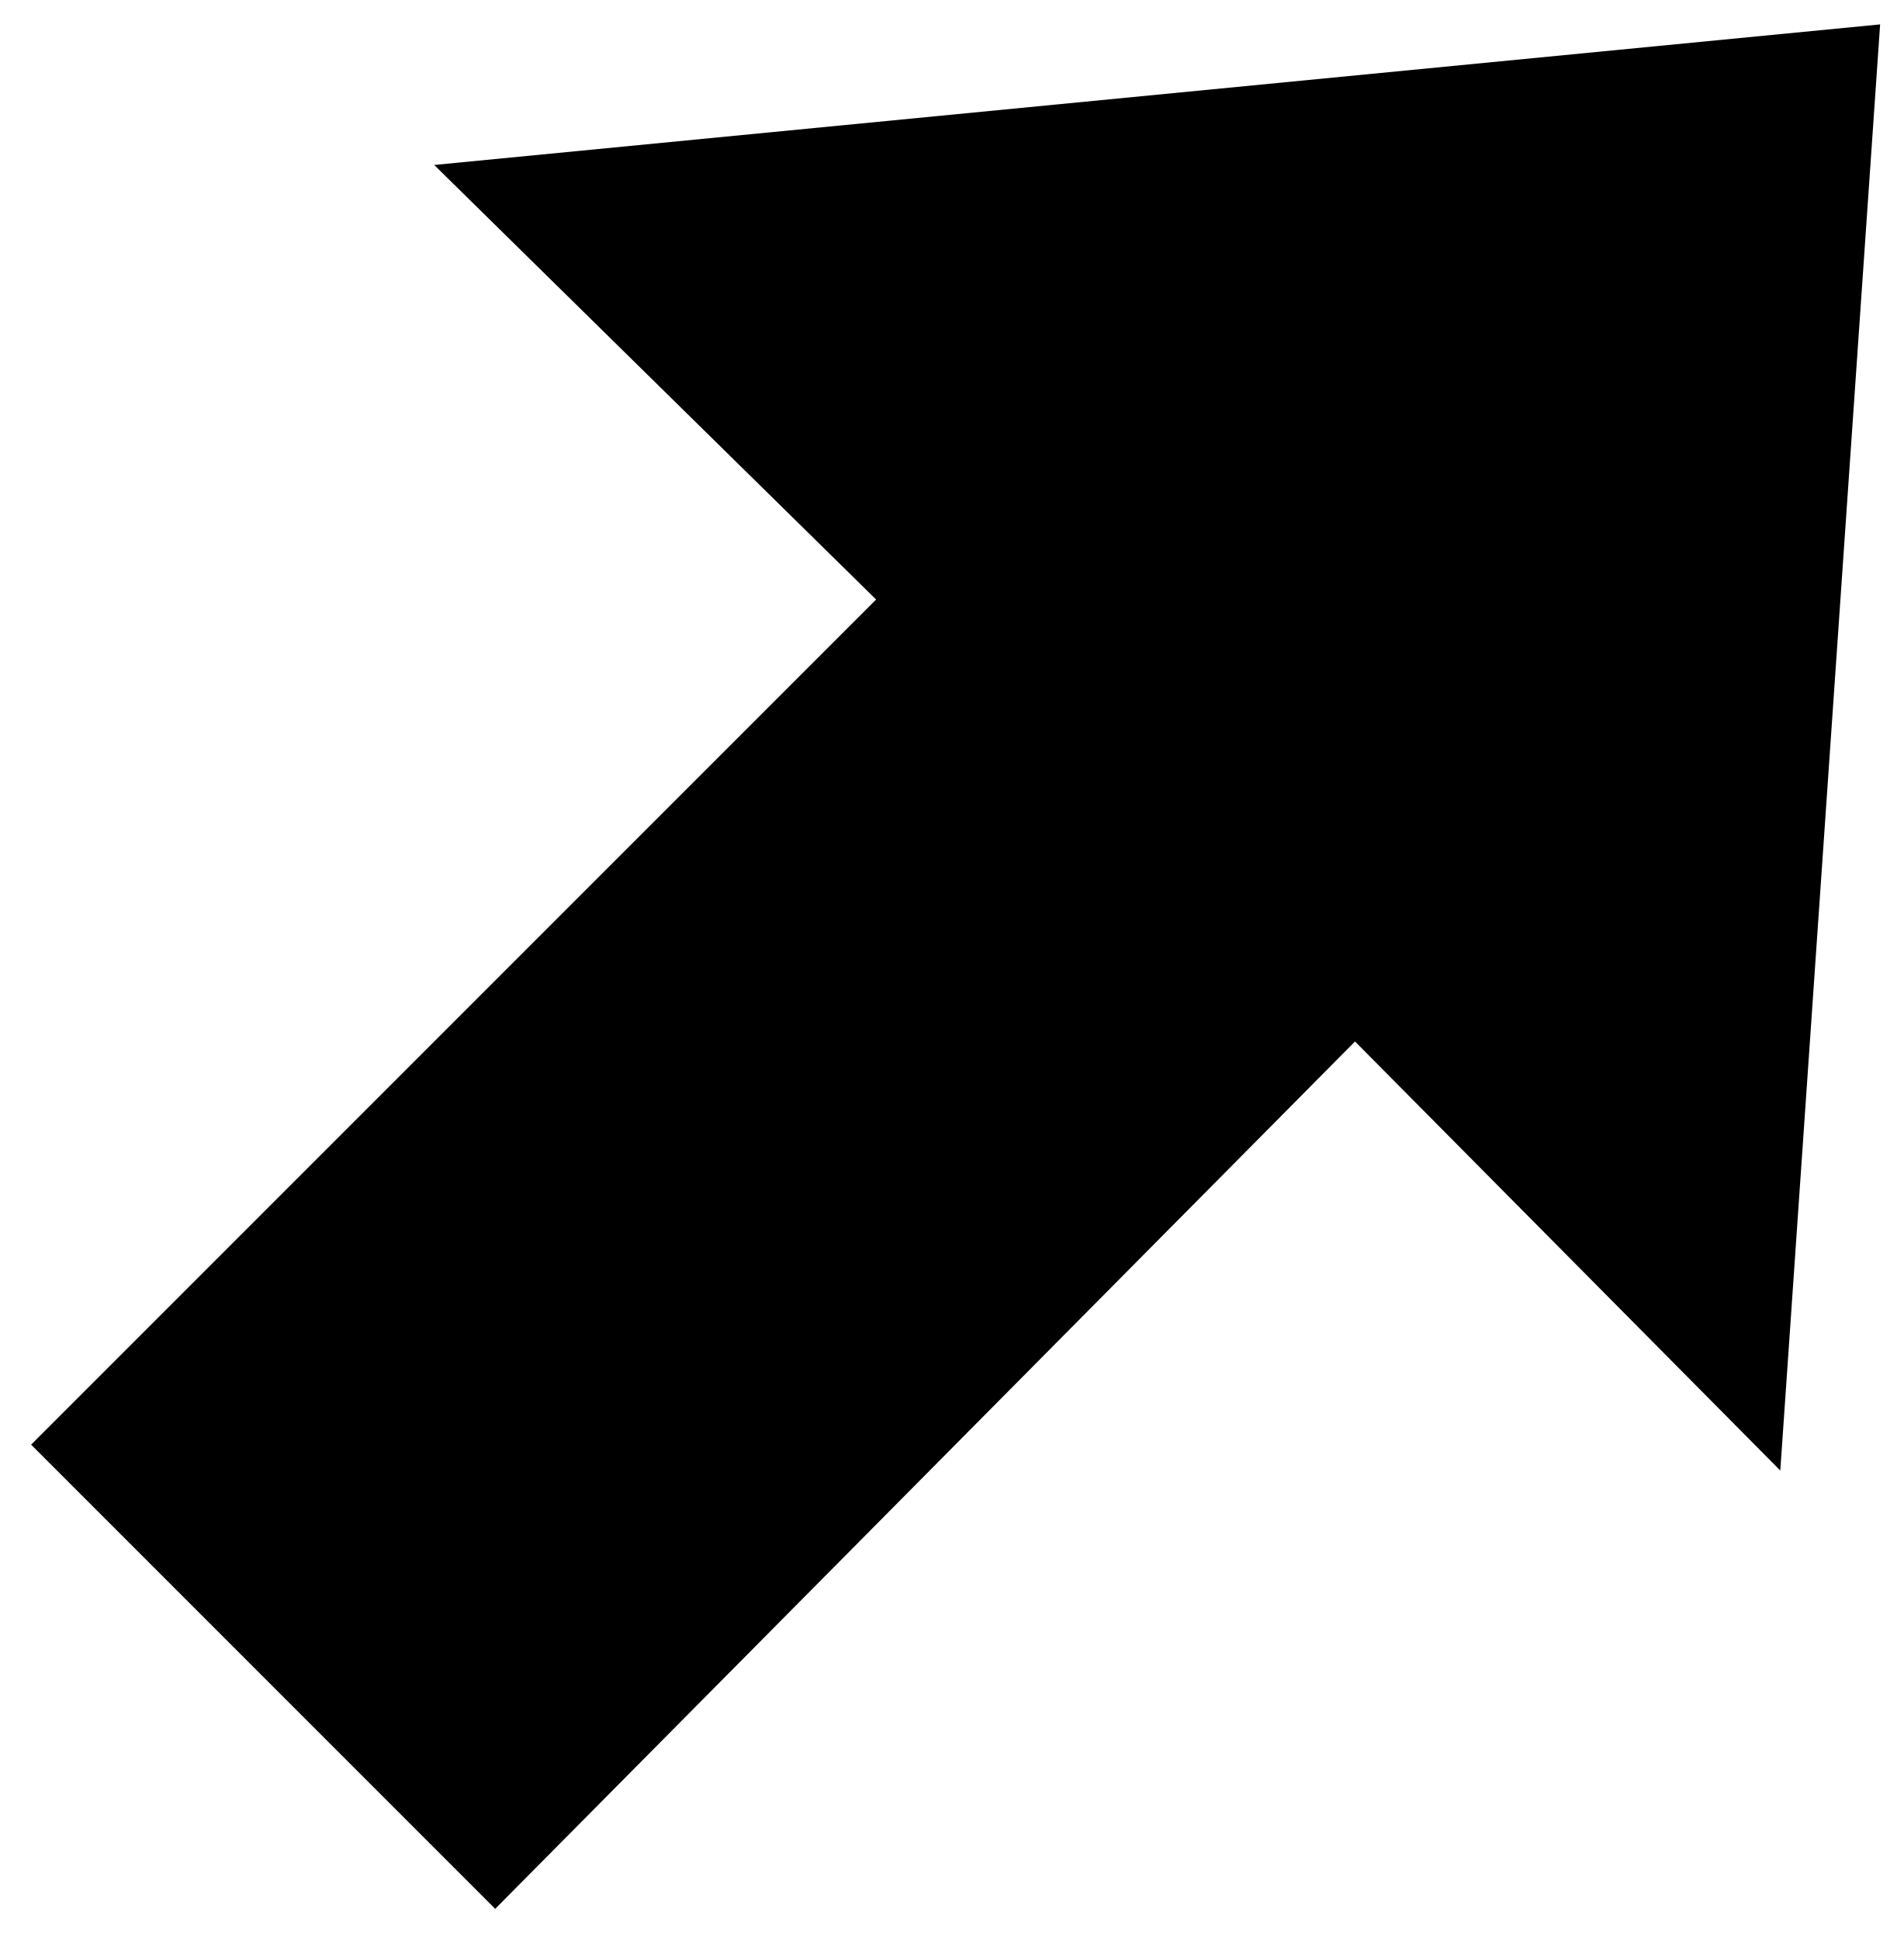
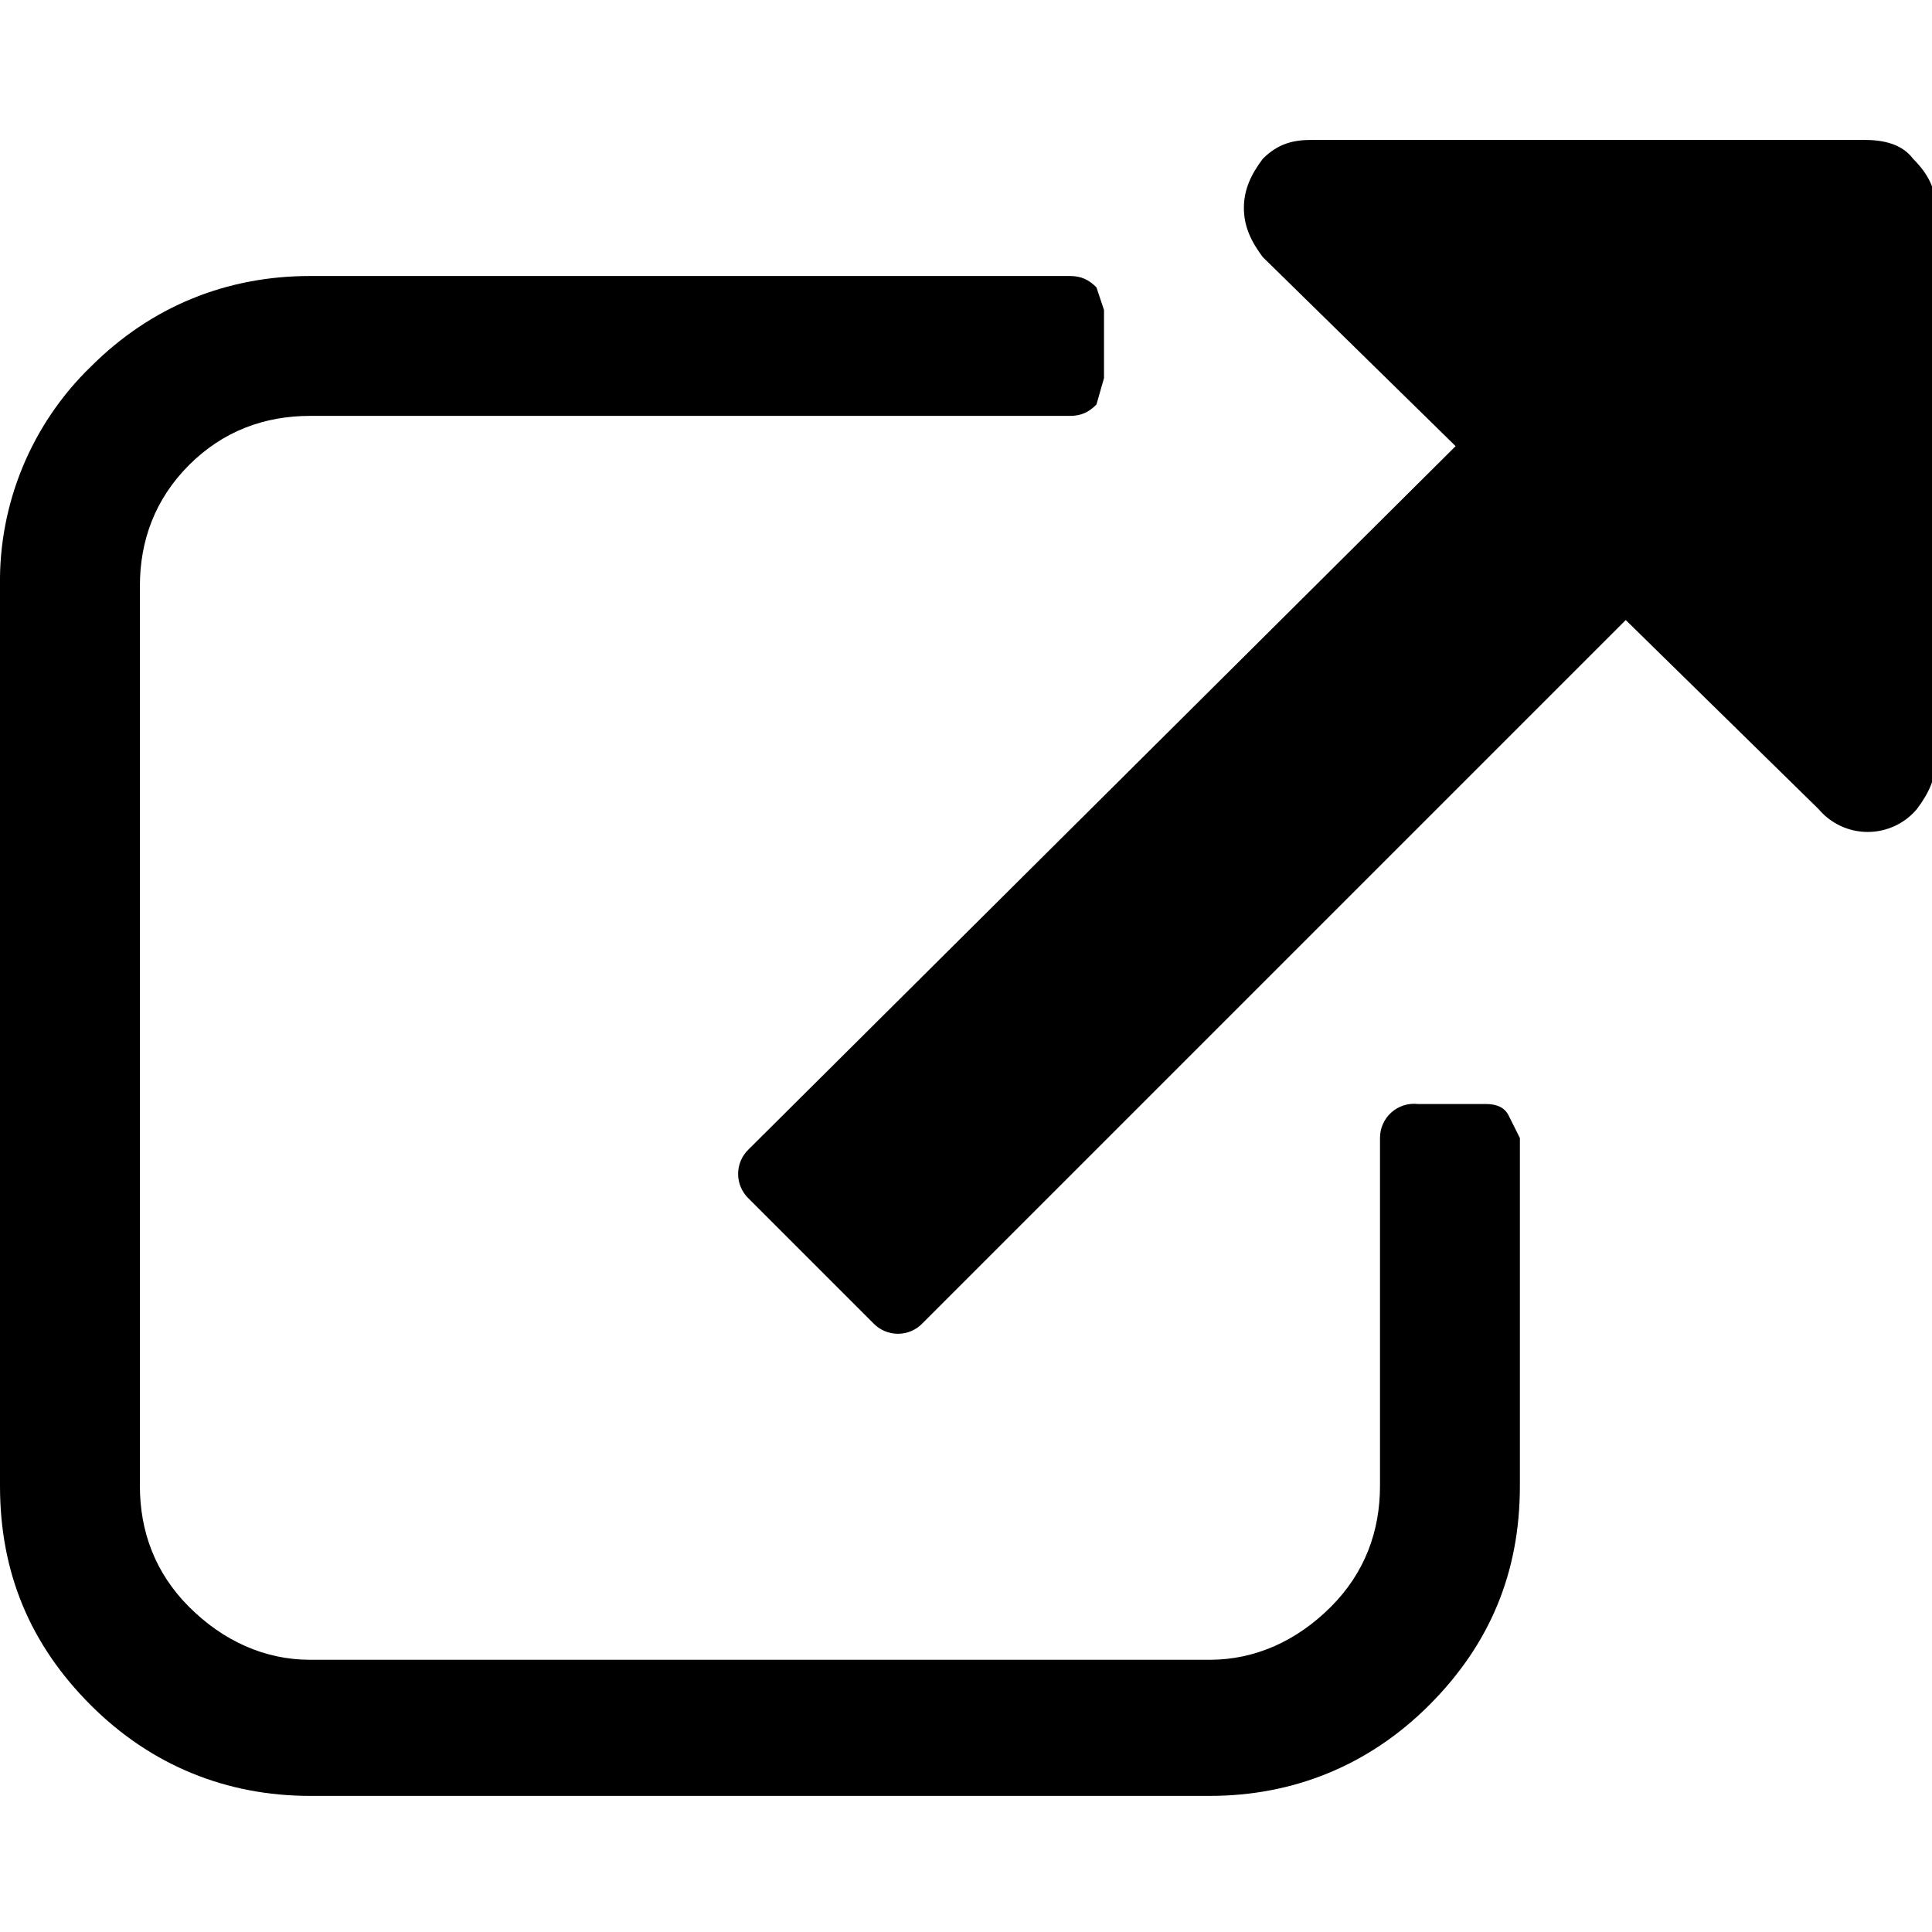
- <svg version="1.1" viewBox="0 0 43.308 44.124">
-   <path d="m42.769 0.555-32.892 3.197 10.053 9.884-19.222 19.222 10.557 10.557 19.559-19.727 9.674 9.758z" />
+ <svg xmlns="http://www.w3.org/2000/svg" viewBox="0 0 511 511">
+   <path d="M393 292h-18a9 9 0 00-10 9v92c0 12-4 23-13 32s-20 14-32 14H82c-12 0-23-5-32-14s-13-20-13-32V155c0-12 4-23 13-32s20-13 32-13h201c3 0 5-1 7-3l2-7V82l-2-6c-2-2-4-3-7-3H82c-22 0-42 8-58 24a79 79 0 00-24 58v238c0 23 8 42 24 58s36 24 58 24h238c22 0 42-8 58-24s24-35 24-58v-92l-3-6c-1-2-3-3-6-3z" />
+   <path d="M506 42c-3-4-8-5-13-5H347c-5 0-9 1-13 5-3 4-5 8-5 13s2 9 5 13l51 50-187 186a9 9 0 000 13l33 33a9 9 0 0013 0l186-186 51 50a17 17 0 0026 0c3-4 5-8 5-13V55c0-5-2-9-6-13z" />
</svg>
